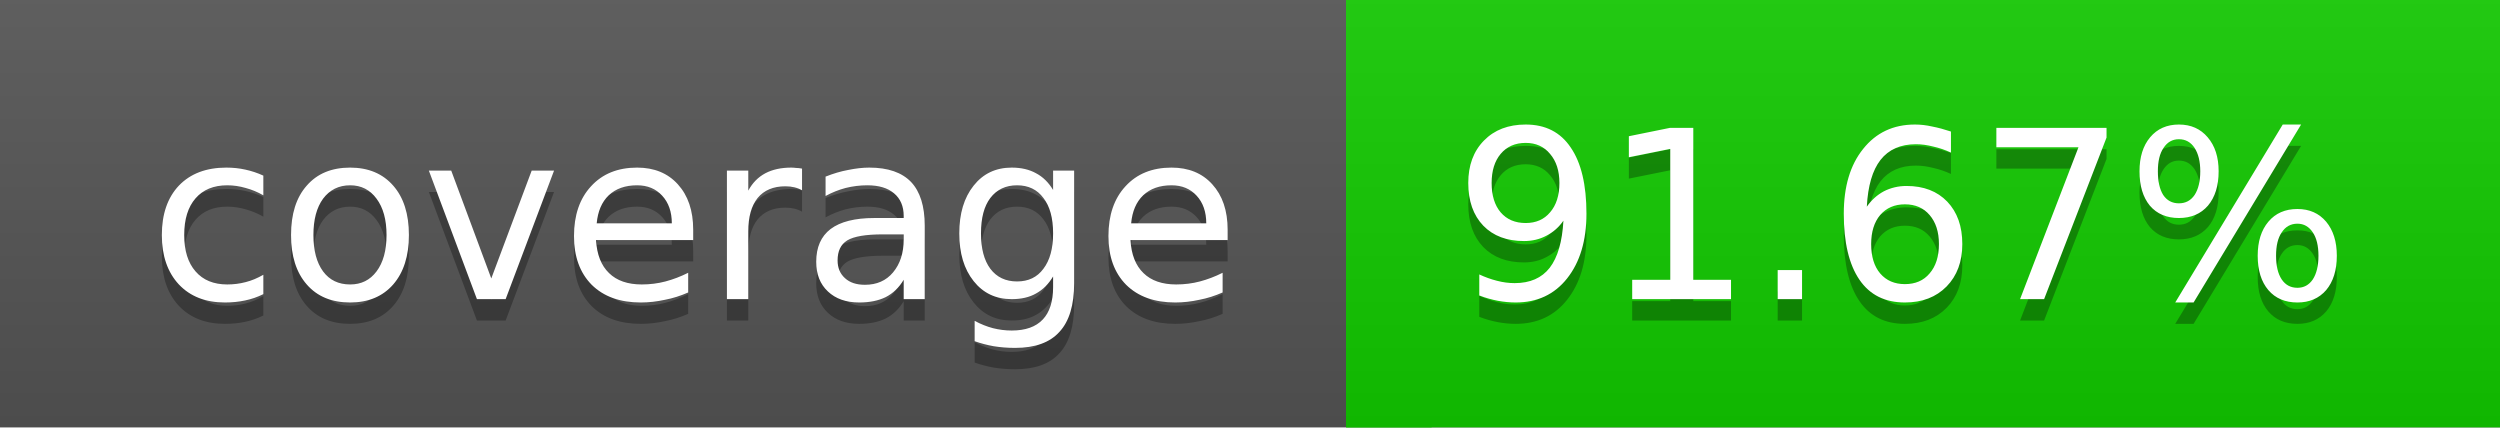
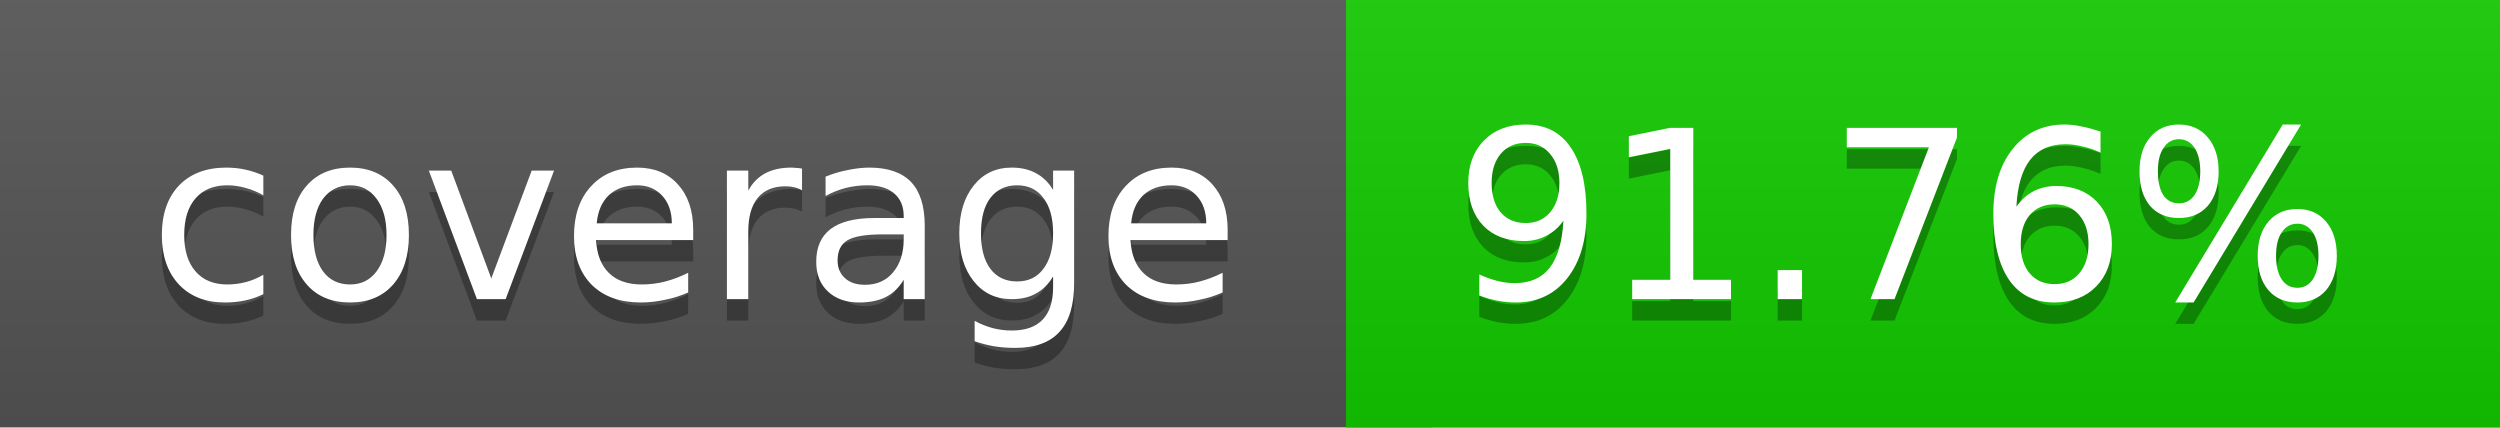
<svg xmlns="http://www.w3.org/2000/svg" width="117" height="20">
  <linearGradient id="a" x2="0" y2="100%">
    <stop offset="0" stop-color="#bbb" stop-opacity=".1" />
    <stop offset="1" stop-opacity=".1" />
  </linearGradient>
  <rect rx="0" width="117" height="20" fill="#555" />
  <rect rx="0" x="63" width="54" height="20" fill="#12cb00" />
  <path fill="#12cb00" d="M63 0h4v20h-4z" />
  <rect rx="0" width="117" height="20" fill="url(#a)" />
  <g fill="#fff" text-anchor="middle" font-family="DejaVu Sans,Verdana,Geneva,sans-serif" font-size="11">
    <text x="32.5" y="15" fill="#010101" fill-opacity=".3">coverage</text>
    <text x="32.5" y="14">coverage</text>
-     <text x="89" y="15" fill="#010101" fill-opacity=".3">91.67%</text>
-     <text x="89" y="14">91.67%</text>
+     <text x="89" y="15" fill="#010101" fill-opacity=".3">91.76%</text>
+     <text x="89" y="14">91.76%</text>
  </g>
</svg>
